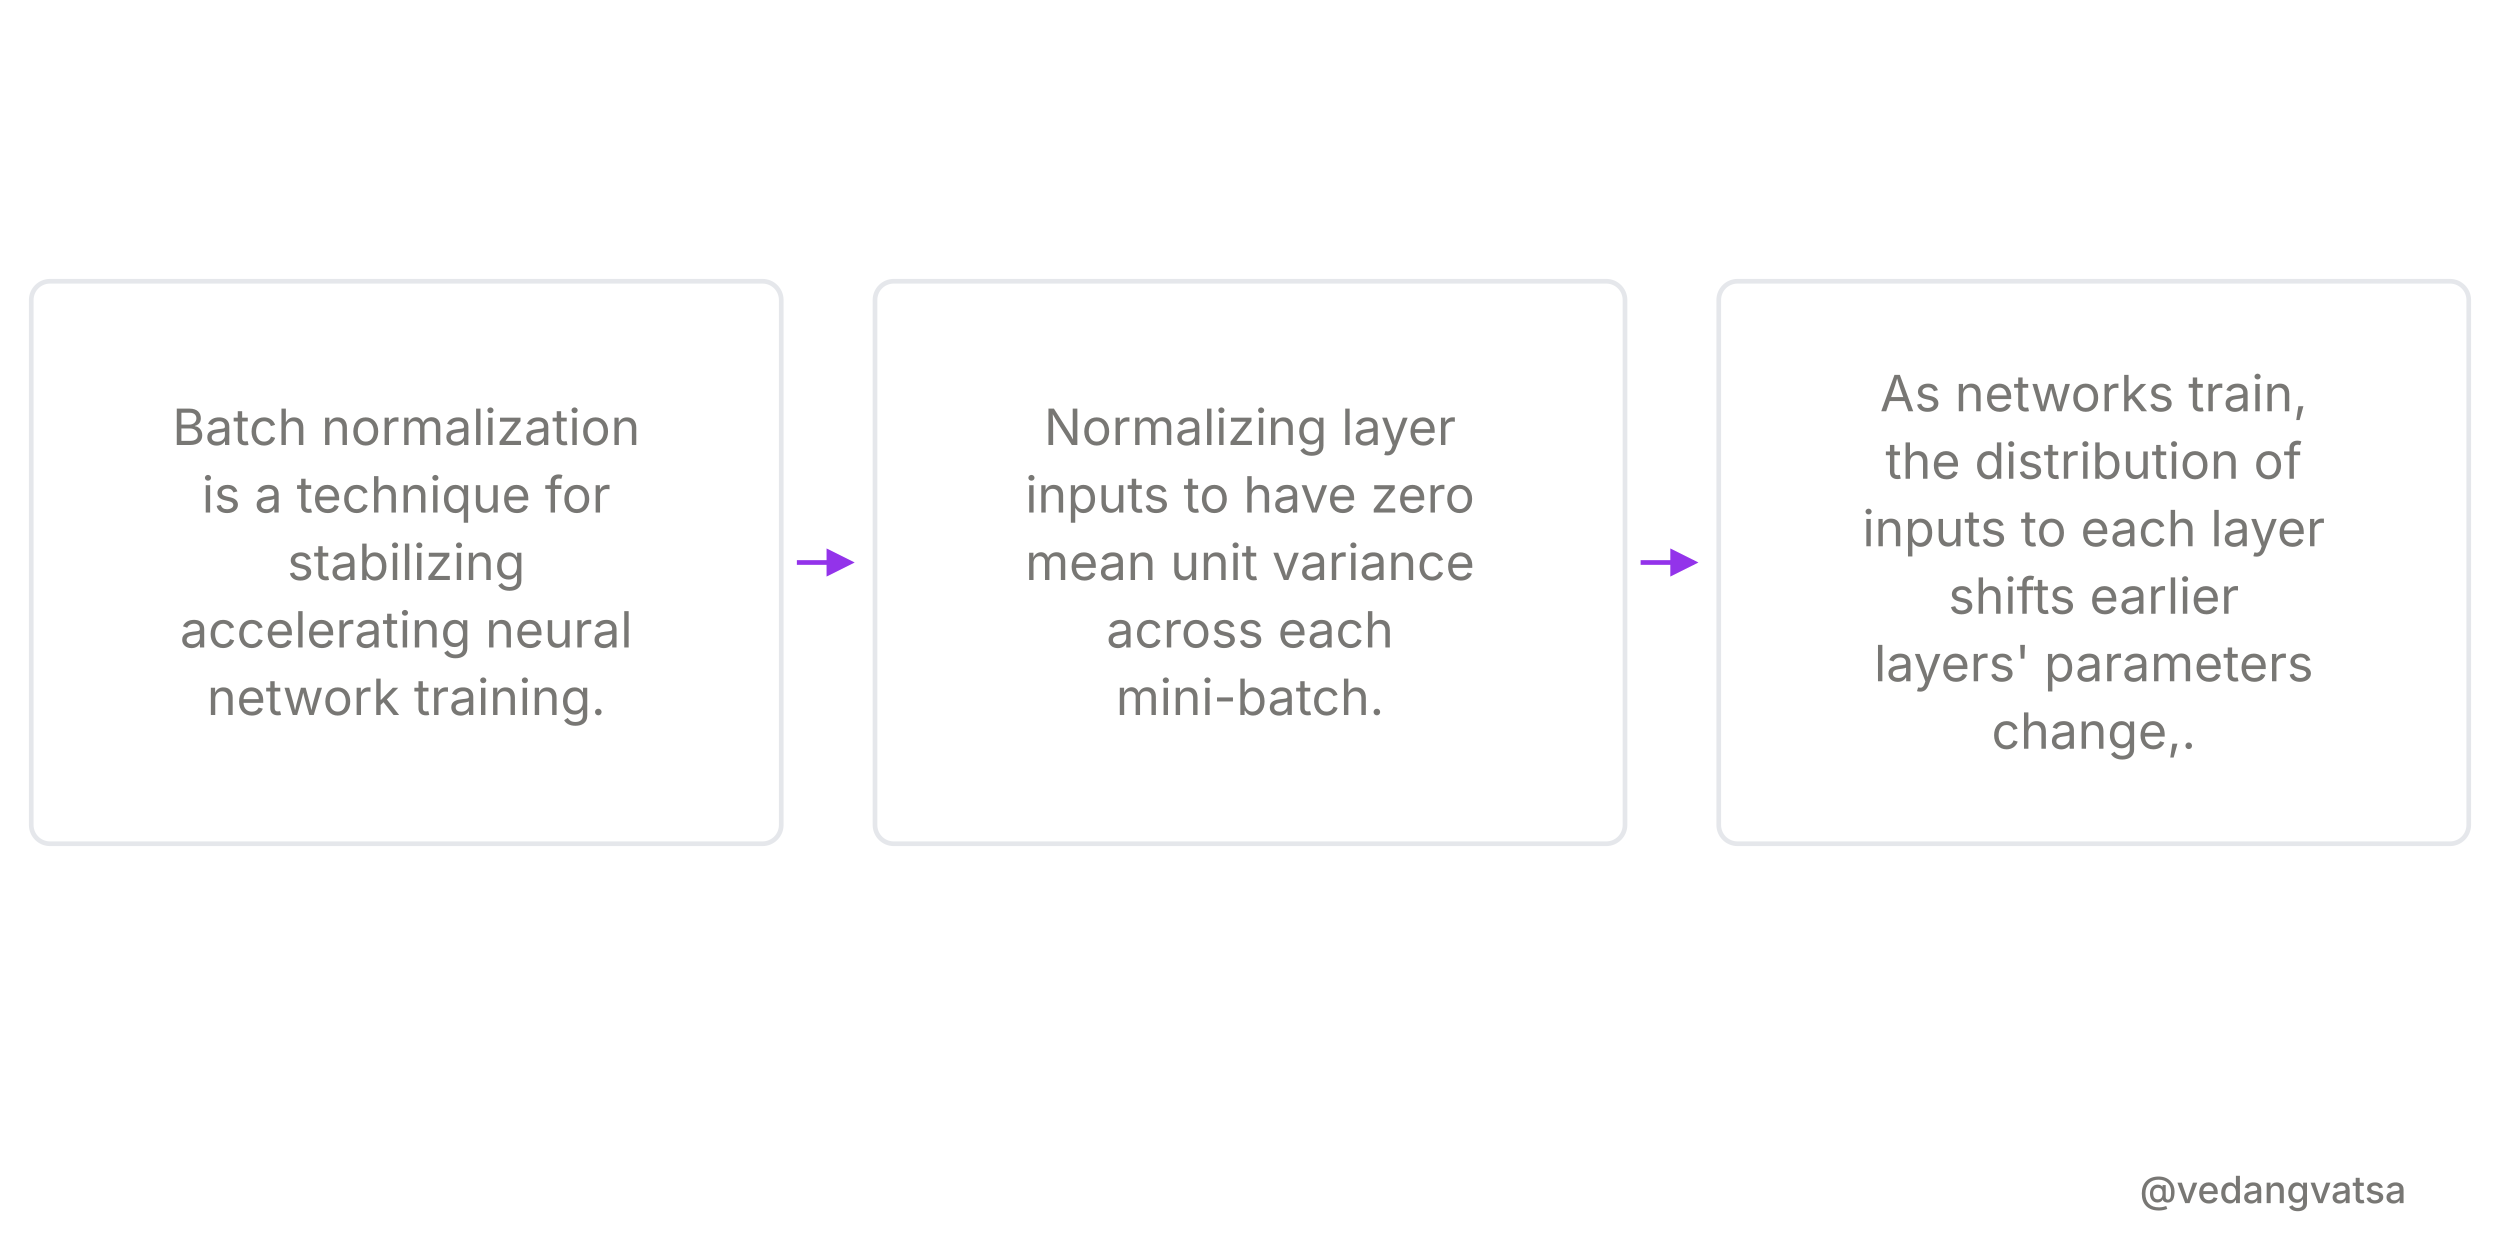
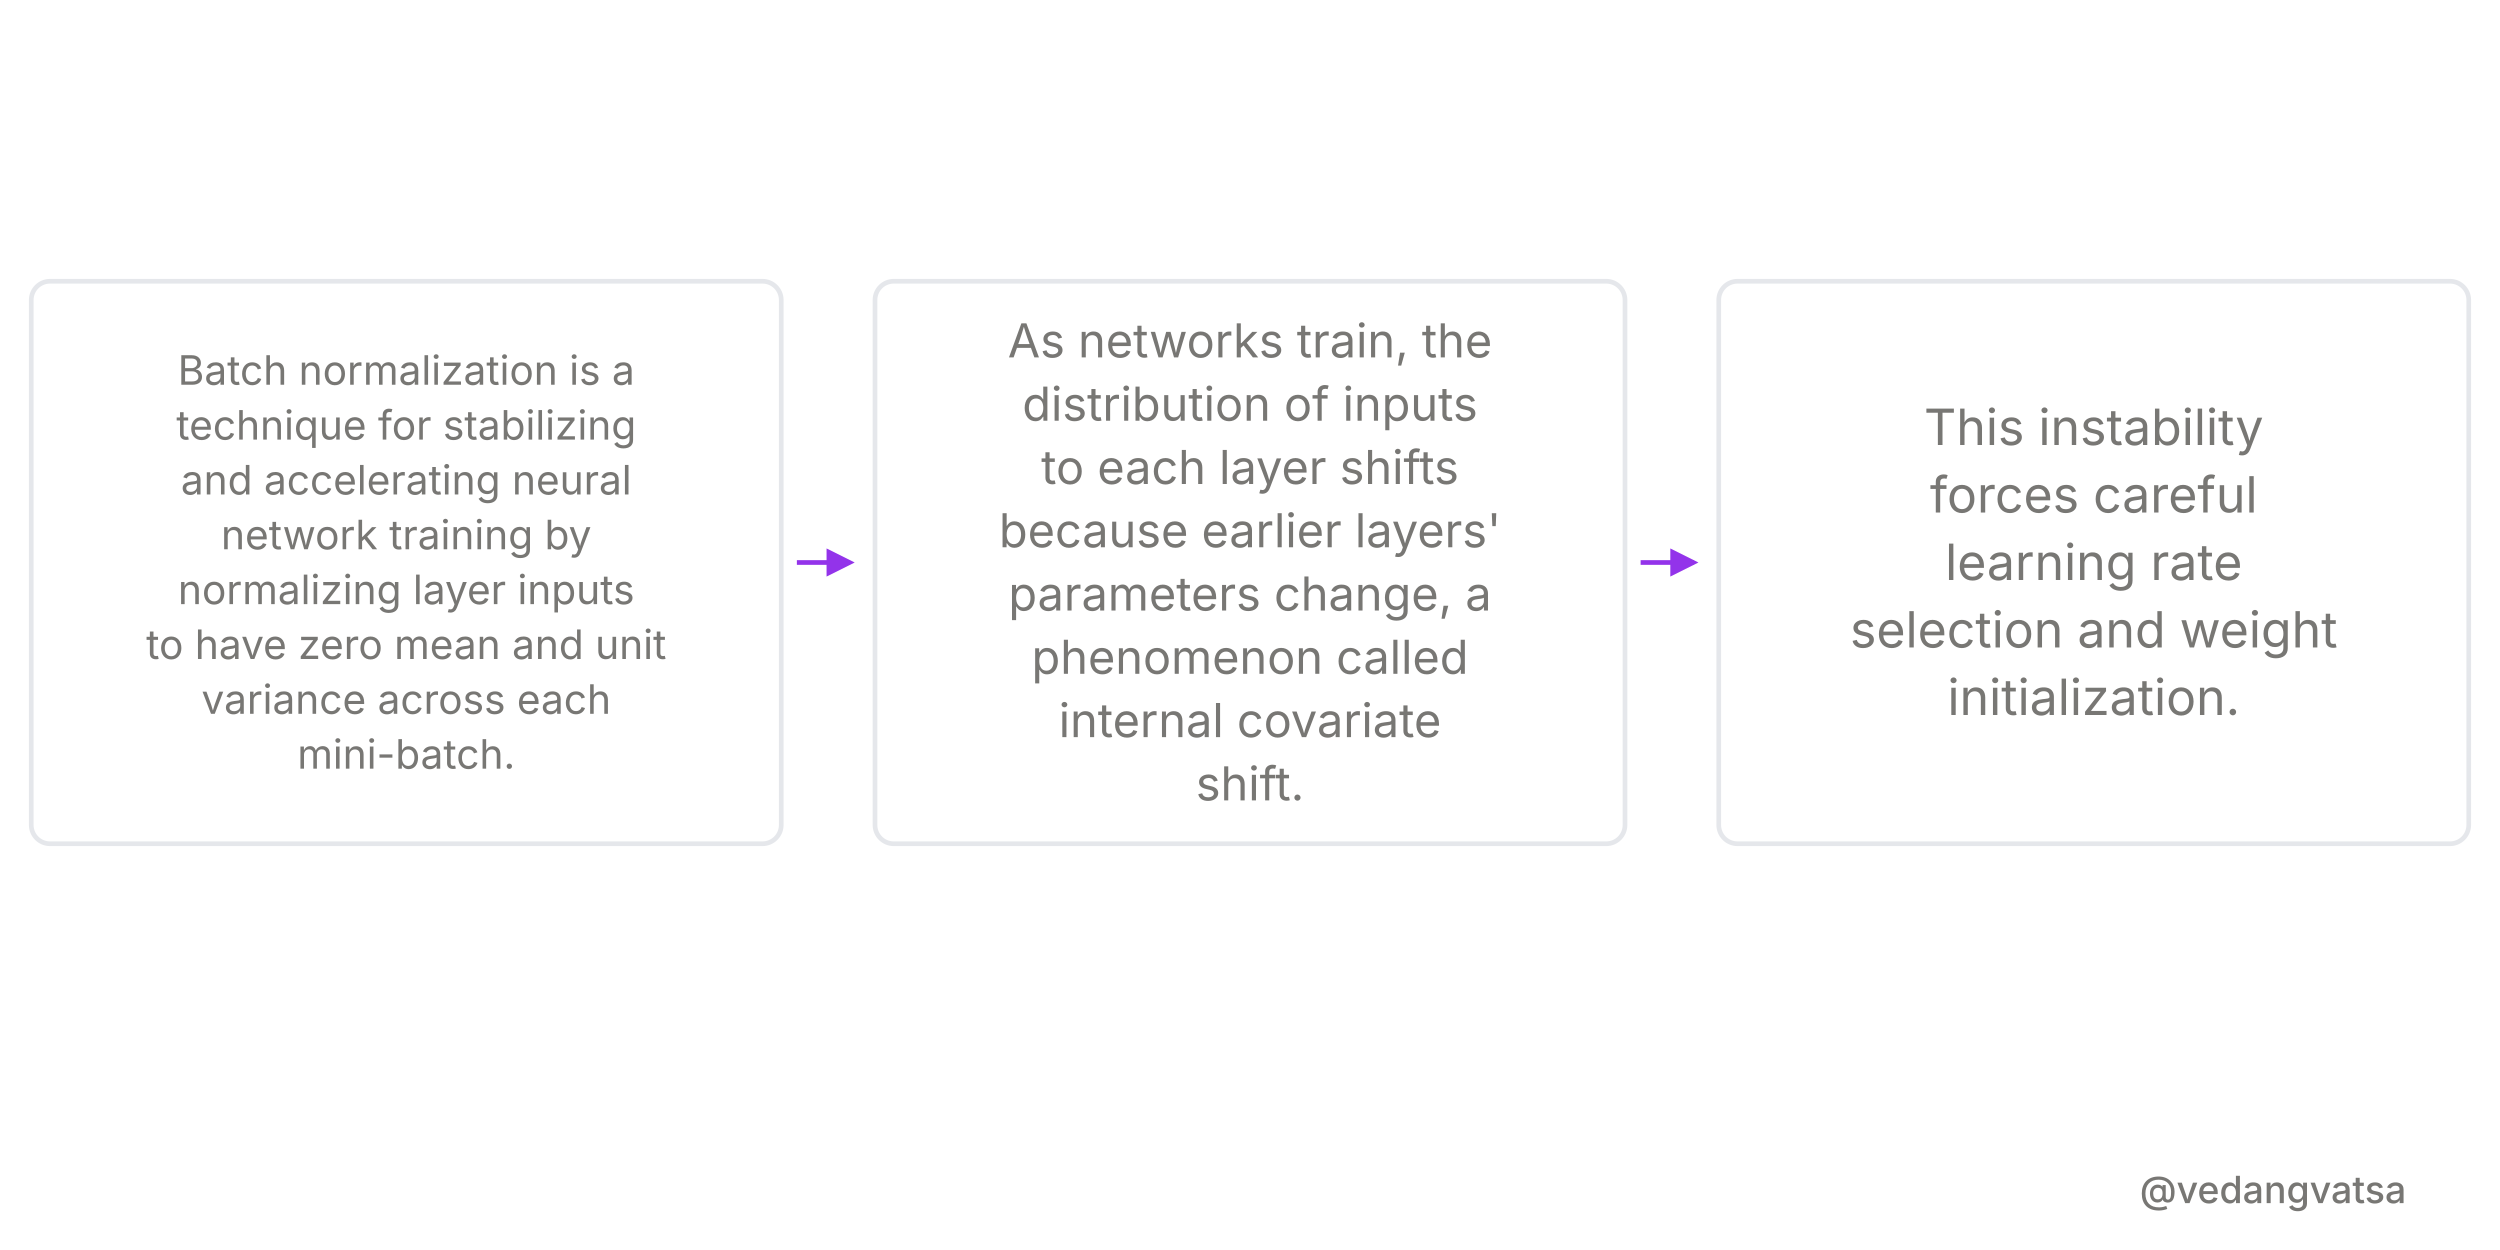
<svg xmlns="http://www.w3.org/2000/svg" viewBox="0 0 800 400" width="800" height="400" style="background-color:#ffffff">
  <defs>
    <marker id="arrow" markerWidth="6" markerHeight="6" refX="5" refY="3" orient="auto">
      <path d="M 0 0 L 6 3 L 0 6 z" fill="#9333ea" />
    </marker>
  </defs>
  <rect width="800" height="400" fill="#ffffff" />
  <g>
    <rect x="10" y="90" width="240" height="180" rx="6" fill="#ffffff" stroke="#e5e7eb" stroke-width="1.5" />
-     <text x="130" y="142.4" font-family="'Inter',sans-serif" font-weight="400" font-size="16" fill="#787774" text-anchor="middle">Batch normalization</text>
-     <text x="130" y="164" font-family="'Inter',sans-serif" font-weight="400" font-size="16" fill="#787774" text-anchor="middle">is a technique for</text>
-     <text x="130" y="185.6" font-family="'Inter',sans-serif" font-weight="400" font-size="16" fill="#787774" text-anchor="middle">stabilizing</text>
-     <text x="130" y="207.2" font-family="'Inter',sans-serif" font-weight="400" font-size="16" fill="#787774" text-anchor="middle">accelerating neural</text>
-     <text x="130" y="228.8" font-family="'Inter',sans-serif" font-weight="400" font-size="16" fill="#787774" text-anchor="middle">network training.</text>
+     <text x="130" y="123.125" font-family="'Inter',sans-serif" font-weight="400" font-size="13" fill="#787774" text-anchor="middle">Batch normalization is a</text>
+     <text x="130" y="140.675" font-family="'Inter',sans-serif" font-weight="400" font-size="13" fill="#787774" text-anchor="middle">technique for stabilizing</text>
+     <text x="130" y="158.225" font-family="'Inter',sans-serif" font-weight="400" font-size="13" fill="#787774" text-anchor="middle">and accelerating neural</text>
+     <text x="130" y="175.775" font-family="'Inter',sans-serif" font-weight="400" font-size="13" fill="#787774" text-anchor="middle">network training by</text>
+     <text x="130" y="193.325" font-family="'Inter',sans-serif" font-weight="400" font-size="13" fill="#787774" text-anchor="middle">normalizing layer inputs</text>
+     <text x="130" y="210.875" font-family="'Inter',sans-serif" font-weight="400" font-size="13" fill="#787774" text-anchor="middle">to have zero mean and unit</text>
+     <text x="130" y="228.425" font-family="'Inter',sans-serif" font-weight="400" font-size="13" fill="#787774" text-anchor="middle">variance across each</text>
+     <text x="130" y="245.975" font-family="'Inter',sans-serif" font-weight="400" font-size="13" fill="#787774" text-anchor="middle">mini-batch.</text>
    <line x1="255" y1="180" x2="272" y2="180" stroke="#9333ea" stroke-width="1.5" marker-end="url(#arrow)" />
    <rect x="280" y="90" width="240" height="180" rx="6" fill="#ffffff" stroke="#e5e7eb" stroke-width="1.5" />
-     <text x="400" y="142.4" font-family="'Inter',sans-serif" font-weight="400" font-size="16" fill="#787774" text-anchor="middle">Normalizing layer</text>
-     <text x="400" y="164" font-family="'Inter',sans-serif" font-weight="400" font-size="16" fill="#787774" text-anchor="middle">inputs to have zero</text>
-     <text x="400" y="185.6" font-family="'Inter',sans-serif" font-weight="400" font-size="16" fill="#787774" text-anchor="middle">mean unit variance</text>
-     <text x="400" y="207.2" font-family="'Inter',sans-serif" font-weight="400" font-size="16" fill="#787774" text-anchor="middle">across each</text>
-     <text x="400" y="228.8" font-family="'Inter',sans-serif" font-weight="400" font-size="16" fill="#787774" text-anchor="middle">mini-batch.</text>
+     <text x="400" y="114.375" font-family="'Inter',sans-serif" font-weight="400" font-size="15" fill="#787774" text-anchor="middle">As networks train, the</text>
+     <text x="400" y="134.625" font-family="'Inter',sans-serif" font-weight="400" font-size="15" fill="#787774" text-anchor="middle">distribution of inputs</text>
+     <text x="400" y="154.875" font-family="'Inter',sans-serif" font-weight="400" font-size="15" fill="#787774" text-anchor="middle">to each layer shifts</text>
+     <text x="400" y="175.125" font-family="'Inter',sans-serif" font-weight="400" font-size="15" fill="#787774" text-anchor="middle">because earlier layers'</text>
+     <text x="400" y="195.375" font-family="'Inter',sans-serif" font-weight="400" font-size="15" fill="#787774" text-anchor="middle">parameters change, a</text>
+     <text x="400" y="215.625" font-family="'Inter',sans-serif" font-weight="400" font-size="15" fill="#787774" text-anchor="middle">phenomenon called</text>
+     <text x="400" y="235.875" font-family="'Inter',sans-serif" font-weight="400" font-size="15" fill="#787774" text-anchor="middle">internal covariate</text>
+     <text x="400" y="256.125" font-family="'Inter',sans-serif" font-weight="400" font-size="15" fill="#787774" text-anchor="middle">shift.</text>
    <line x1="525" y1="180" x2="542" y2="180" stroke="#9333ea" stroke-width="1.5" marker-end="url(#arrow)" />
    <rect x="550" y="90" width="240" height="180" rx="6" fill="#ffffff" stroke="#e5e7eb" stroke-width="1.5" />
-     <text x="670" y="131.6" font-family="'Inter',sans-serif" font-weight="400" font-size="16" fill="#787774" text-anchor="middle">As networks train,</text>
-     <text x="670" y="153.2" font-family="'Inter',sans-serif" font-weight="400" font-size="16" fill="#787774" text-anchor="middle">the distribution of</text>
-     <text x="670" y="174.8" font-family="'Inter',sans-serif" font-weight="400" font-size="16" fill="#787774" text-anchor="middle">inputs to each layer</text>
-     <text x="670" y="196.4" font-family="'Inter',sans-serif" font-weight="400" font-size="16" fill="#787774" text-anchor="middle">shifts earlier</text>
-     <text x="670" y="218" font-family="'Inter',sans-serif" font-weight="400" font-size="16" fill="#787774" text-anchor="middle">layers' parameters</text>
-     <text x="670" y="239.6" font-family="'Inter',sans-serif" font-weight="400" font-size="16" fill="#787774" text-anchor="middle">change,.</text>
+     <text x="670" y="142.4" font-family="'Inter',sans-serif" font-weight="400" font-size="16" fill="#787774" text-anchor="middle">This instability</text>
+     <text x="670" y="164" font-family="'Inter',sans-serif" font-weight="400" font-size="16" fill="#787774" text-anchor="middle">forces careful</text>
+     <text x="670" y="185.6" font-family="'Inter',sans-serif" font-weight="400" font-size="16" fill="#787774" text-anchor="middle">learning rate</text>
+     <text x="670" y="207.2" font-family="'Inter',sans-serif" font-weight="400" font-size="16" fill="#787774" text-anchor="middle">selection and weight</text>
+     <text x="670" y="228.8" font-family="'Inter',sans-serif" font-weight="400" font-size="16" fill="#787774" text-anchor="middle">initialization.</text>
  </g>
  <rect x="0" y="360" width="800" height="40" fill="#ffffff" opacity="0.9" />
  <text x="770" y="385" font-family="'Inter',sans-serif" font-weight="500" font-size="12" fill="#787774" text-anchor="end">@vedangvatsa</text>
</svg>
